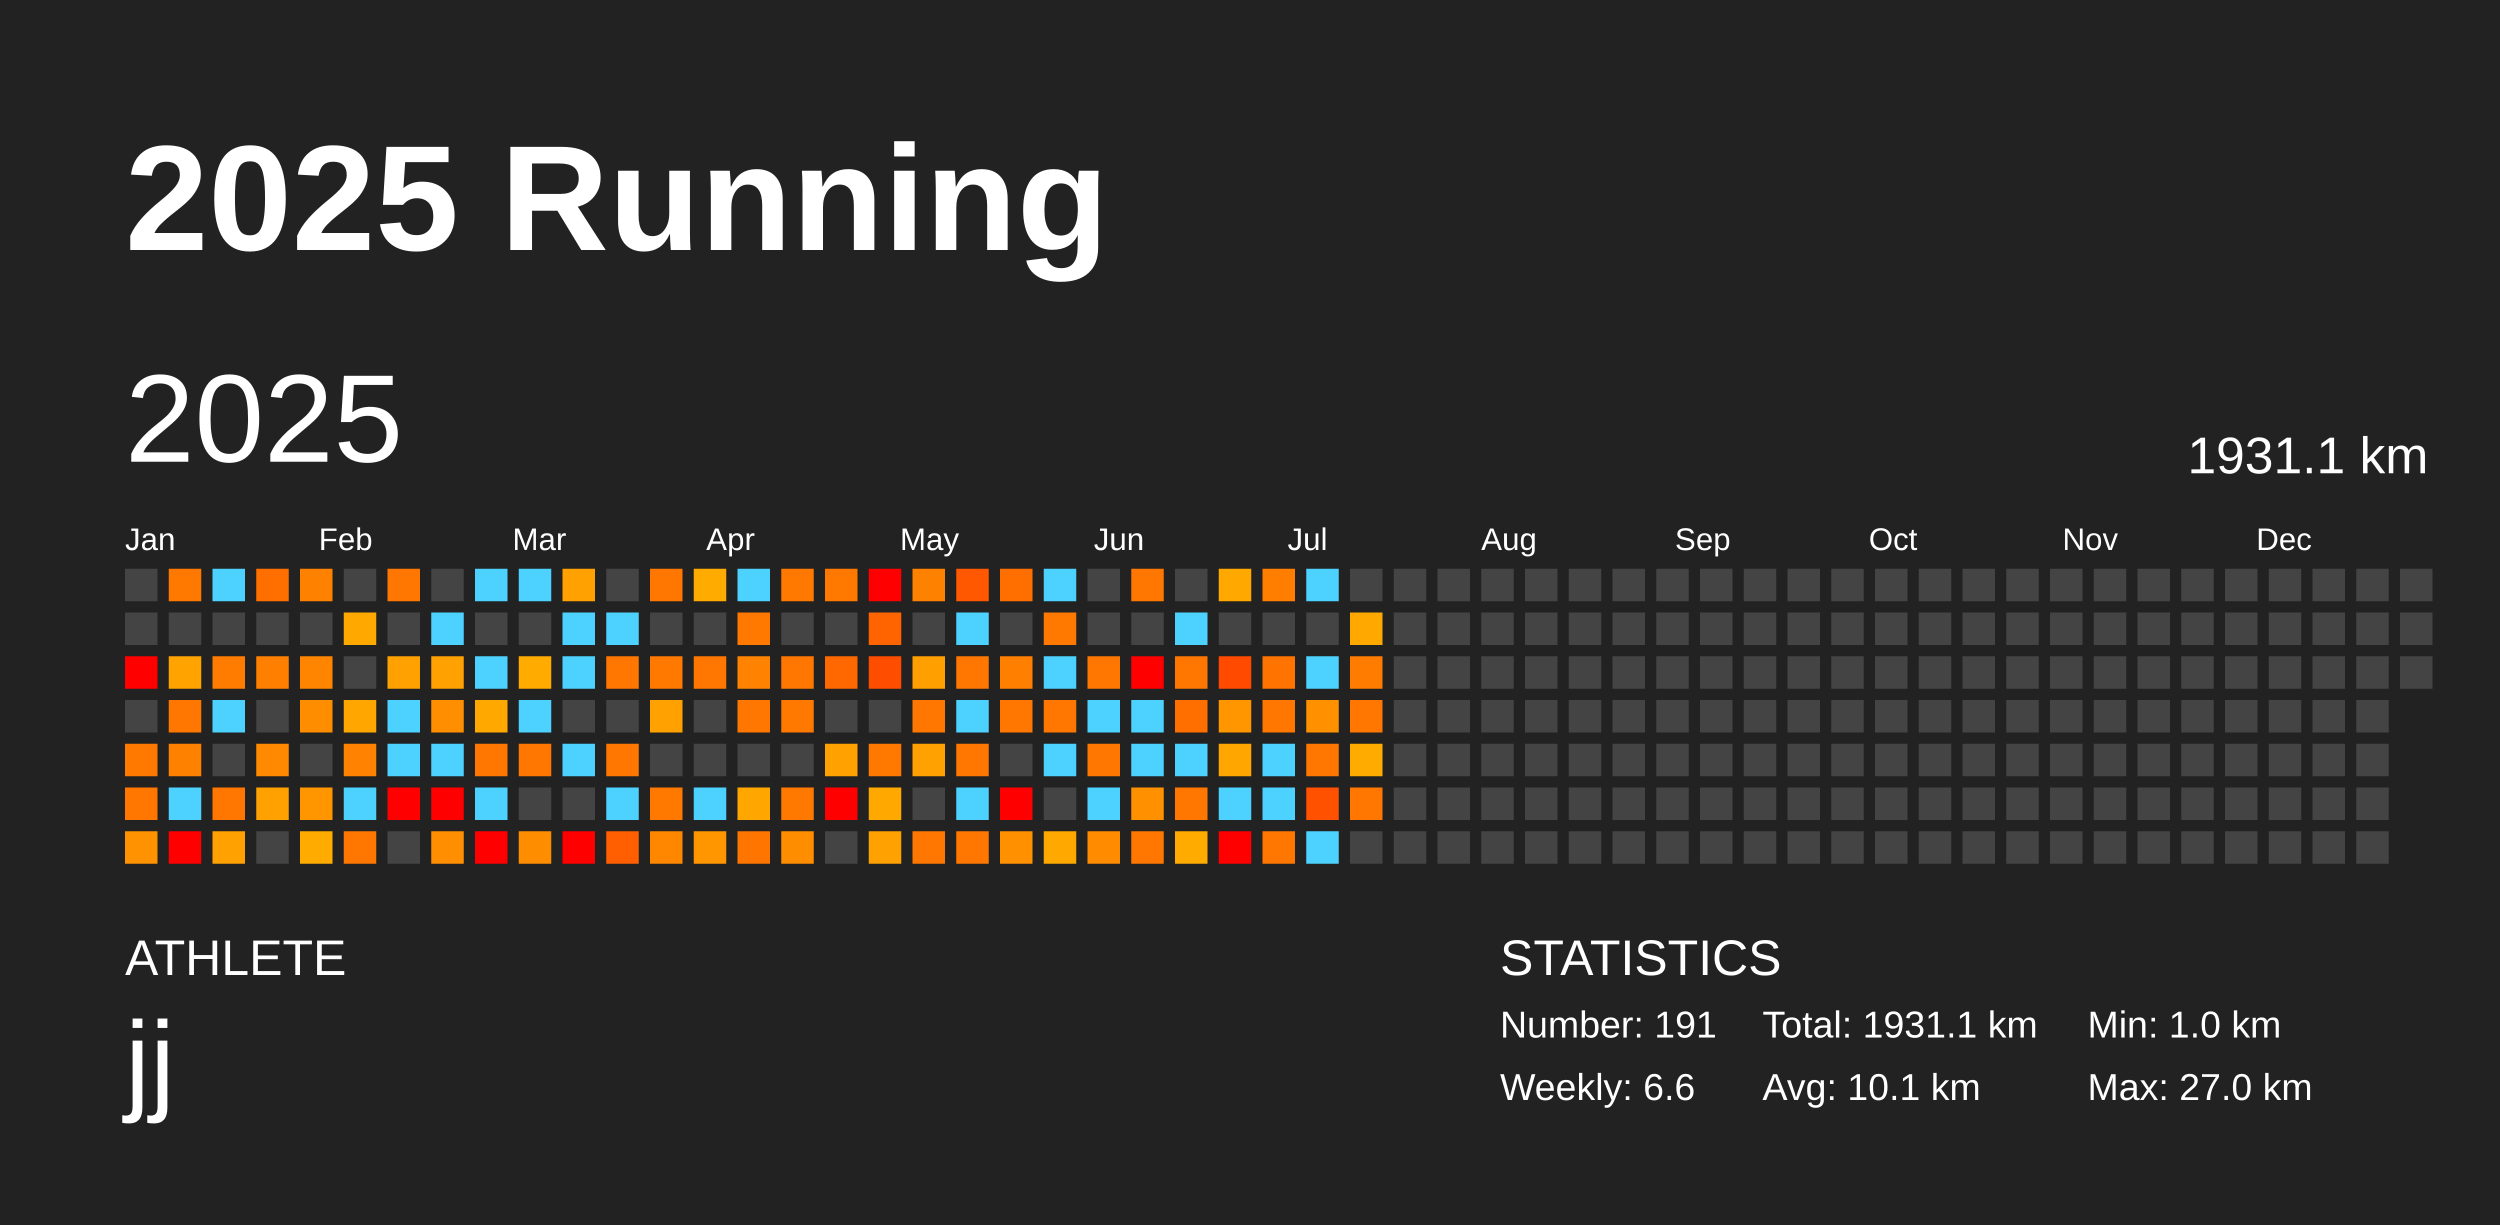
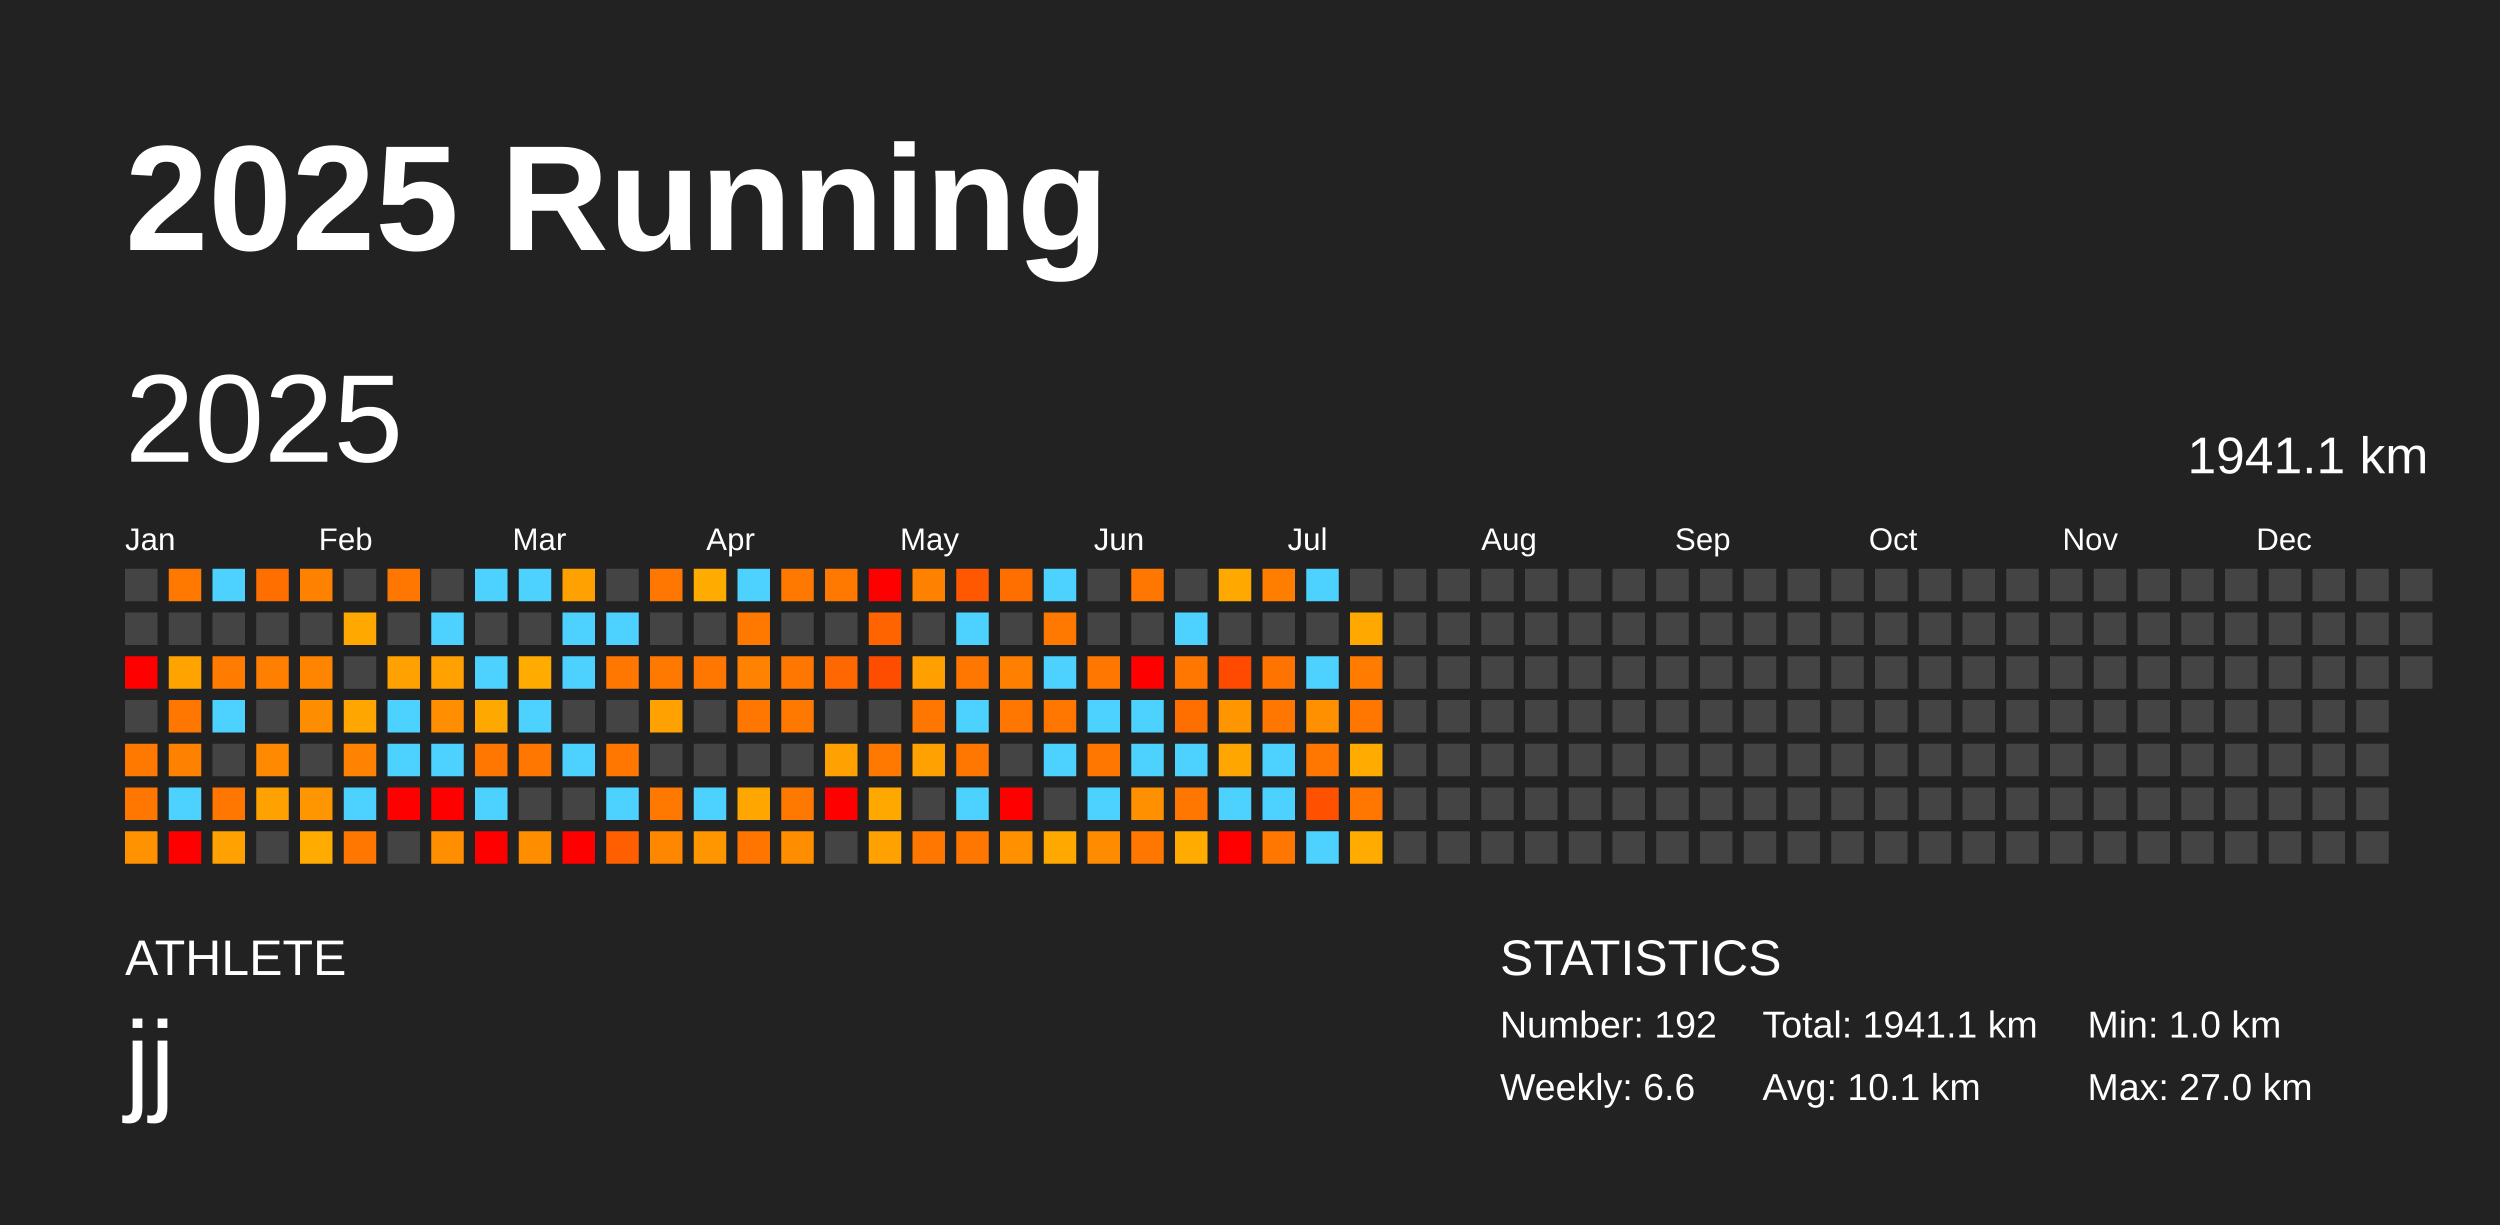
<svg xmlns="http://www.w3.org/2000/svg" baseProfile="full" height="98mm" version="1.1" viewBox="0,0,200,98" width="200mm">
  <defs />
  <rect fill="#222222" height="98" width="200" x="0" y="0" />
  <text fill="#FFFFFF" style="font-size:12px; font-family:Arial; font-weight:bold;" x="10" y="20">2025 Running</text>
  <text fill="#FFFFFF" style="font-size:4px; font-family:Arial" x="10" y="78">ATHLETE</text>
  <text fill="#FFFFFF" style="font-size:9px; font-family:Arial" x="10" y="88">jj</text>
  <text fill="#FFFFFF" style="font-size:4px; font-family:Arial" x="120" y="78">STATISTICS</text>
-   <text fill="#FFFFFF" style="font-size:3px; font-family:Arial" x="120" y="83">Number: 191</text>
+   <text fill="#FFFFFF" style="font-size:3px; font-family:Arial" x="120" y="83">Number: 192</text>
  <text fill="#FFFFFF" style="font-size:3px; font-family:Arial" x="120" y="88">Weekly: 6.6</text>
-   <text fill="#FFFFFF" style="font-size:3px; font-family:Arial" x="141" y="83">Total: 1931.1 km</text>
+   <text fill="#FFFFFF" style="font-size:3px; font-family:Arial" x="141" y="83">Total: 1941.1 km</text>
  <text fill="#FFFFFF" style="font-size:3px; font-family:Arial" x="141" y="88">Avg: 10.1 km</text>
  <text fill="#FFFFFF" style="font-size:3px; font-family:Arial" x="167" y="83">Min: 1.0 km</text>
  <text fill="#FFFFFF" style="font-size:3px; font-family:Arial" x="167" y="88">Max: 27.0 km</text>
  <text dominant-baseline="hanging" fill="#FFFFFF" style="font-size:10.0px; font-family:Arial;" x="10" y="30">2025</text>
-   <text dominant-baseline="hanging" fill="#FFFFFF" style="font-size:4.125px; font-family:Arial;" x="175" y="35">1931.1 km</text>
+   <text dominant-baseline="hanging" fill="#FFFFFF" style="font-size:4.125px; font-family:Arial;" x="175" y="35">1941.1 km</text>
  <text fill="#FFFFFF" style="font-size:2.5px; font-family:Arial" x="10.0" y="44">Jan</text>
  <text fill="#FFFFFF" style="font-size:2.5px; font-family:Arial" x="25.5" y="44">Feb</text>
  <text fill="#FFFFFF" style="font-size:2.5px; font-family:Arial" x="41.0" y="44">Mar</text>
  <text fill="#FFFFFF" style="font-size:2.5px; font-family:Arial" x="56.5" y="44">Apr</text>
  <text fill="#FFFFFF" style="font-size:2.5px; font-family:Arial" x="72.0" y="44">May</text>
  <text fill="#FFFFFF" style="font-size:2.5px; font-family:Arial" x="87.5" y="44">Jun</text>
  <text fill="#FFFFFF" style="font-size:2.5px; font-family:Arial" x="103.0" y="44">Jul</text>
  <text fill="#FFFFFF" style="font-size:2.5px; font-family:Arial" x="118.5" y="44">Aug</text>
  <text fill="#FFFFFF" style="font-size:2.5px; font-family:Arial" x="134.0" y="44">Sep</text>
  <text fill="#FFFFFF" style="font-size:2.5px; font-family:Arial" x="149.5" y="44">Oct</text>
  <text fill="#FFFFFF" style="font-size:2.5px; font-family:Arial" x="165.0" y="44">Nov</text>
  <text fill="#FFFFFF" style="font-size:2.5px; font-family:Arial" x="180.5" y="44">Dec</text>
  <rect fill="#444444" height="2.6" width="2.6" x="10.0" y="45.5" />
  <rect fill="#444444" height="2.6" width="2.6" x="10.0" y="49.0" />
  <rect fill="red" height="2.6" width="2.6" x="10.0" y="52.5" />
  <rect fill="#444444" height="2.6" width="2.6" x="10.0" y="56.0" />
  <rect fill="#ff7800" height="2.6" width="2.6" x="10.0" y="59.5" />
  <rect fill="#ff7700" height="2.6" width="2.6" x="10.0" y="63.0" />
  <rect fill="#ff9200" height="2.6" width="2.6" x="10.0" y="66.5" />
  <rect fill="#ff7900" height="2.6" width="2.6" x="13.5" y="45.5" />
  <rect fill="#444444" height="2.6" width="2.6" x="13.5" y="49.0" />
  <rect fill="#ffa300" height="2.6" width="2.6" x="13.5" y="52.5" />
  <rect fill="#ff7700" height="2.6" width="2.6" x="13.5" y="56.0" />
  <rect fill="#ff8100" height="2.6" width="2.6" x="13.5" y="59.5" />
  <rect fill="#4dd2ff" height="2.6" width="2.6" x="13.5" y="63.0" />
  <rect fill="red" height="2.6" width="2.6" x="13.5" y="66.5" />
  <rect fill="#4dd2ff" height="2.6" width="2.6" x="17.0" y="45.5" />
  <rect fill="#444444" height="2.6" width="2.6" x="17.0" y="49.0" />
  <rect fill="#ff7c00" height="2.6" width="2.6" x="17.0" y="52.5" />
  <rect fill="#4dd2ff" height="2.6" width="2.6" x="17.0" y="56.0" />
  <rect fill="#444444" height="2.6" width="2.6" x="17.0" y="59.5" />
  <rect fill="#ff7700" height="2.6" width="2.6" x="17.0" y="63.0" />
  <rect fill="#ffa100" height="2.6" width="2.6" x="17.0" y="66.5" />
  <rect fill="#ff6f00" height="2.6" width="2.6" x="20.5" y="45.5" />
  <rect fill="#444444" height="2.6" width="2.6" x="20.5" y="49.0" />
  <rect fill="#ff8000" height="2.6" width="2.6" x="20.5" y="52.5" />
  <rect fill="#444444" height="2.6" width="2.6" x="20.5" y="56.0" />
  <rect fill="#ff8900" height="2.6" width="2.6" x="20.5" y="59.5" />
  <rect fill="#ffa100" height="2.6" width="2.6" x="20.5" y="63.0" />
  <rect fill="#444444" height="2.6" width="2.6" x="20.5" y="66.5" />
  <rect fill="#ff8100" height="2.6" width="2.6" x="24.0" y="45.5" />
  <rect fill="#444444" height="2.6" width="2.6" x="24.0" y="49.0" />
  <rect fill="#ff8500" height="2.6" width="2.6" x="24.0" y="52.5" />
  <rect fill="#ff8d00" height="2.6" width="2.6" x="24.0" y="56.0" />
  <rect fill="#444444" height="2.6" width="2.6" x="24.0" y="59.5" />
  <rect fill="#ff9600" height="2.6" width="2.6" x="24.0" y="63.0" />
  <rect fill="#ffab00" height="2.6" width="2.6" x="24.0" y="66.5" />
  <rect fill="#444444" height="2.6" width="2.6" x="27.5" y="45.5" />
  <rect fill="#ffa900" height="2.6" width="2.6" x="27.5" y="49.0" />
  <rect fill="#444444" height="2.6" width="2.6" x="27.5" y="52.5" />
  <rect fill="#ffa700" height="2.6" width="2.6" x="27.5" y="56.0" />
  <rect fill="#ff8300" height="2.6" width="2.6" x="27.5" y="59.5" />
  <rect fill="#4dd2ff" height="2.6" width="2.6" x="27.5" y="63.0" />
  <rect fill="#ff7700" height="2.6" width="2.6" x="27.5" y="66.5" />
  <rect fill="#ff7600" height="2.6" width="2.6" x="31.0" y="45.5" />
  <rect fill="#444444" height="2.6" width="2.6" x="31.0" y="49.0" />
  <rect fill="#ffa100" height="2.6" width="2.6" x="31.0" y="52.5" />
  <rect fill="#4dd2ff" height="2.6" width="2.6" x="31.0" y="56.0" />
  <rect fill="#4dd2ff" height="2.6" width="2.6" x="31.0" y="59.5" />
  <rect fill="red" height="2.6" width="2.6" x="31.0" y="63.0" />
  <rect fill="#444444" height="2.6" width="2.6" x="31.0" y="66.5" />
  <rect fill="#444444" height="2.6" width="2.6" x="34.5" y="45.5" />
  <rect fill="#4dd2ff" height="2.6" width="2.6" x="34.5" y="49.0" />
  <rect fill="#ffa100" height="2.6" width="2.6" x="34.5" y="52.5" />
  <rect fill="#ff8f00" height="2.6" width="2.6" x="34.5" y="56.0" />
  <rect fill="#4dd2ff" height="2.6" width="2.6" x="34.5" y="59.5" />
  <rect fill="red" height="2.6" width="2.6" x="34.5" y="63.0" />
  <rect fill="#ff8f00" height="2.6" width="2.6" x="34.5" y="66.5" />
  <rect fill="#4dd2ff" height="2.6" width="2.6" x="38.0" y="45.5" />
  <rect fill="#444444" height="2.6" width="2.6" x="38.0" y="49.0" />
  <rect fill="#4dd2ff" height="2.6" width="2.6" x="38.0" y="52.5" />
  <rect fill="#ffa900" height="2.6" width="2.6" x="38.0" y="56.0" />
  <rect fill="#ff7600" height="2.6" width="2.6" x="38.0" y="59.5" />
  <rect fill="#4dd2ff" height="2.6" width="2.6" x="38.0" y="63.0" />
  <rect fill="red" height="2.6" width="2.6" x="38.0" y="66.5" />
  <rect fill="#4dd2ff" height="2.6" width="2.6" x="41.5" y="45.5" />
  <rect fill="#444444" height="2.6" width="2.6" x="41.5" y="49.0" />
  <rect fill="#ffab00" height="2.6" width="2.6" x="41.5" y="52.5" />
  <rect fill="#4dd2ff" height="2.6" width="2.6" x="41.5" y="56.0" />
  <rect fill="#ff7600" height="2.6" width="2.6" x="41.5" y="59.5" />
  <rect fill="#444444" height="2.6" width="2.6" x="41.5" y="63.0" />
  <rect fill="#ff8d00" height="2.6" width="2.6" x="41.5" y="66.5" />
  <rect fill="#ffa100" height="2.6" width="2.6" x="45.0" y="45.5" />
  <rect fill="#4dd2ff" height="2.6" width="2.6" x="45.0" y="49.0" />
  <rect fill="#4dd2ff" height="2.6" width="2.6" x="45.0" y="52.5" />
  <rect fill="#444444" height="2.6" width="2.6" x="45.0" y="56.0" />
  <rect fill="#4dd2ff" height="2.6" width="2.6" x="45.0" y="59.5" />
  <rect fill="#444444" height="2.6" width="2.6" x="45.0" y="63.0" />
  <rect fill="red" height="2.6" width="2.6" x="45.0" y="66.5" />
  <rect fill="#444444" height="2.6" width="2.6" x="48.5" y="45.5" />
  <rect fill="#4dd2ff" height="2.6" width="2.6" x="48.5" y="49.0" />
  <rect fill="#ff7600" height="2.6" width="2.6" x="48.5" y="52.5" />
  <rect fill="#444444" height="2.6" width="2.6" x="48.5" y="56.0" />
  <rect fill="#ff7700" height="2.6" width="2.6" x="48.5" y="59.5" />
  <rect fill="#4dd2ff" height="2.6" width="2.6" x="48.5" y="63.0" />
  <rect fill="#ff5f00" height="2.6" width="2.6" x="48.5" y="66.5" />
  <rect fill="#ff7700" height="2.6" width="2.6" x="52.0" y="45.5" />
  <rect fill="#444444" height="2.6" width="2.6" x="52.0" y="49.0" />
  <rect fill="#ff7800" height="2.6" width="2.6" x="52.0" y="52.5" />
  <rect fill="#ffa100" height="2.6" width="2.6" x="52.0" y="56.0" />
  <rect fill="#444444" height="2.6" width="2.6" x="52.0" y="59.5" />
  <rect fill="#ff7800" height="2.6" width="2.6" x="52.0" y="63.0" />
  <rect fill="#ff8700" height="2.6" width="2.6" x="52.0" y="66.5" />
  <rect fill="#ffab00" height="2.6" width="2.6" x="55.5" y="45.5" />
  <rect fill="#444444" height="2.6" width="2.6" x="55.5" y="49.0" />
  <rect fill="#ff7700" height="2.6" width="2.6" x="55.5" y="52.5" />
  <rect fill="#444444" height="2.6" width="2.6" x="55.5" y="56.0" />
  <rect fill="#444444" height="2.6" width="2.6" x="55.5" y="59.5" />
  <rect fill="#4dd2ff" height="2.6" width="2.6" x="55.5" y="63.0" />
  <rect fill="#ff9600" height="2.6" width="2.6" x="55.5" y="66.5" />
  <rect fill="#4dd2ff" height="2.6" width="2.6" x="59.0" y="45.5" />
  <rect fill="#ff7800" height="2.6" width="2.6" x="59.0" y="49.0" />
  <rect fill="#ff8300" height="2.6" width="2.6" x="59.0" y="52.5" />
  <rect fill="#ff7700" height="2.6" width="2.6" x="59.0" y="56.0" />
  <rect fill="#444444" height="2.6" width="2.6" x="59.0" y="59.5" />
  <rect fill="#ffa700" height="2.6" width="2.6" x="59.0" y="63.0" />
  <rect fill="#ff7500" height="2.6" width="2.6" x="59.0" y="66.5" />
  <rect fill="#ff7800" height="2.6" width="2.6" x="62.5" y="45.5" />
  <rect fill="#444444" height="2.6" width="2.6" x="62.5" y="49.0" />
  <rect fill="#ff7700" height="2.6" width="2.6" x="62.5" y="52.5" />
  <rect fill="#ff7800" height="2.6" width="2.6" x="62.5" y="56.0" />
  <rect fill="#444444" height="2.6" width="2.6" x="62.5" y="59.5" />
  <rect fill="#ff7900" height="2.6" width="2.6" x="62.5" y="63.0" />
  <rect fill="#ff8d00" height="2.6" width="2.6" x="62.5" y="66.5" />
  <rect fill="#ff7800" height="2.6" width="2.6" x="66.0" y="45.5" />
  <rect fill="#444444" height="2.6" width="2.6" x="66.0" y="49.0" />
  <rect fill="#ff6800" height="2.6" width="2.6" x="66.0" y="52.5" />
  <rect fill="#444444" height="2.6" width="2.6" x="66.0" y="56.0" />
  <rect fill="#ffa100" height="2.6" width="2.6" x="66.0" y="59.5" />
  <rect fill="red" height="2.6" width="2.6" x="66.0" y="63.0" />
  <rect fill="#444444" height="2.6" width="2.6" x="66.0" y="66.5" />
  <rect fill="red" height="2.6" width="2.6" x="69.5" y="45.5" />
  <rect fill="#ff6400" height="2.6" width="2.6" x="69.5" y="49.0" />
  <rect fill="#ff4d00" height="2.6" width="2.6" x="69.5" y="52.5" />
  <rect fill="#444444" height="2.6" width="2.6" x="69.5" y="56.0" />
  <rect fill="#ff7800" height="2.6" width="2.6" x="69.5" y="59.5" />
  <rect fill="#ffa900" height="2.6" width="2.6" x="69.5" y="63.0" />
  <rect fill="#ffa100" height="2.6" width="2.6" x="69.5" y="66.5" />
  <rect fill="#ff8100" height="2.6" width="2.6" x="73.0" y="45.5" />
  <rect fill="#444444" height="2.6" width="2.6" x="73.0" y="49.0" />
  <rect fill="#ffa000" height="2.6" width="2.6" x="73.0" y="52.5" />
  <rect fill="#ff7700" height="2.6" width="2.6" x="73.0" y="56.0" />
  <rect fill="#ffa100" height="2.6" width="2.6" x="73.0" y="59.5" />
  <rect fill="#444444" height="2.6" width="2.6" x="73.0" y="63.0" />
  <rect fill="#ff7700" height="2.6" width="2.6" x="73.0" y="66.5" />
  <rect fill="#ff5800" height="2.6" width="2.6" x="76.5" y="45.5" />
  <rect fill="#4dd2ff" height="2.6" width="2.6" x="76.5" y="49.0" />
  <rect fill="#ff7700" height="2.6" width="2.6" x="76.5" y="52.5" />
  <rect fill="#4dd2ff" height="2.6" width="2.6" x="76.5" y="56.0" />
  <rect fill="#ff7700" height="2.6" width="2.6" x="76.5" y="59.5" />
  <rect fill="#4dd2ff" height="2.6" width="2.6" x="76.5" y="63.0" />
  <rect fill="#ff7700" height="2.6" width="2.6" x="76.5" y="66.5" />
  <rect fill="#ff6f00" height="2.6" width="2.6" x="80.0" y="45.5" />
  <rect fill="#444444" height="2.6" width="2.6" x="80.0" y="49.0" />
  <rect fill="#ff7f00" height="2.6" width="2.6" x="80.0" y="52.5" />
  <rect fill="#ff7700" height="2.6" width="2.6" x="80.0" y="56.0" />
  <rect fill="#444444" height="2.6" width="2.6" x="80.0" y="59.5" />
  <rect fill="red" height="2.6" width="2.6" x="80.0" y="63.0" />
  <rect fill="#ff9000" height="2.6" width="2.6" x="80.0" y="66.5" />
  <rect fill="#4dd2ff" height="2.6" width="2.6" x="83.5" y="45.5" />
  <rect fill="#ff7800" height="2.6" width="2.6" x="83.5" y="49.0" />
  <rect fill="#4dd2ff" height="2.6" width="2.6" x="83.5" y="52.5" />
  <rect fill="#ff7700" height="2.6" width="2.6" x="83.5" y="56.0" />
  <rect fill="#4dd2ff" height="2.6" width="2.6" x="83.5" y="59.5" />
  <rect fill="#444444" height="2.6" width="2.6" x="83.5" y="63.0" />
  <rect fill="#ffa800" height="2.6" width="2.6" x="83.5" y="66.5" />
  <rect fill="#444444" height="2.6" width="2.6" x="87.0" y="45.5" />
  <rect fill="#444444" height="2.6" width="2.6" x="87.0" y="49.0" />
  <rect fill="#ff7700" height="2.6" width="2.6" x="87.0" y="52.5" />
  <rect fill="#4dd2ff" height="2.6" width="2.6" x="87.0" y="56.0" />
  <rect fill="#ff7700" height="2.6" width="2.6" x="87.0" y="59.5" />
  <rect fill="#4dd2ff" height="2.6" width="2.6" x="87.0" y="63.0" />
  <rect fill="#ff8b00" height="2.6" width="2.6" x="87.0" y="66.5" />
  <rect fill="#ff7700" height="2.6" width="2.6" x="90.5" y="45.5" />
  <rect fill="#444444" height="2.6" width="2.6" x="90.5" y="49.0" />
  <rect fill="red" height="2.6" width="2.6" x="90.5" y="52.5" />
  <rect fill="#4dd2ff" height="2.6" width="2.6" x="90.5" y="56.0" />
  <rect fill="#4dd2ff" height="2.6" width="2.6" x="90.5" y="59.5" />
  <rect fill="#ff9000" height="2.6" width="2.6" x="90.5" y="63.0" />
  <rect fill="#ff7700" height="2.6" width="2.6" x="90.5" y="66.5" />
  <rect fill="#444444" height="2.6" width="2.6" x="94.0" y="45.5" />
  <rect fill="#4dd2ff" height="2.6" width="2.6" x="94.0" y="49.0" />
  <rect fill="#ff7700" height="2.6" width="2.6" x="94.0" y="52.5" />
  <rect fill="#ff6f00" height="2.6" width="2.6" x="94.0" y="56.0" />
  <rect fill="#4dd2ff" height="2.6" width="2.6" x="94.0" y="59.5" />
  <rect fill="#ff7600" height="2.6" width="2.6" x="94.0" y="63.0" />
  <rect fill="#ffab00" height="2.6" width="2.6" x="94.0" y="66.5" />
  <rect fill="#ffa900" height="2.6" width="2.6" x="97.5" y="45.5" />
  <rect fill="#444444" height="2.6" width="2.6" x="97.5" y="49.0" />
  <rect fill="#ff4a00" height="2.6" width="2.6" x="97.5" y="52.5" />
  <rect fill="#ff9600" height="2.6" width="2.6" x="97.5" y="56.0" />
  <rect fill="#ffa700" height="2.6" width="2.6" x="97.5" y="59.5" />
  <rect fill="#4dd2ff" height="2.6" width="2.6" x="97.5" y="63.0" />
  <rect fill="red" height="2.6" width="2.6" x="97.5" y="66.5" />
  <rect fill="#ff7e00" height="2.6" width="2.6" x="101.0" y="45.5" />
  <rect fill="#444444" height="2.6" width="2.6" x="101.0" y="49.0" />
  <rect fill="#ff7400" height="2.6" width="2.6" x="101.0" y="52.5" />
  <rect fill="#ff7700" height="2.6" width="2.6" x="101.0" y="56.0" />
  <rect fill="#4dd2ff" height="2.6" width="2.6" x="101.0" y="59.5" />
  <rect fill="#4dd2ff" height="2.6" width="2.6" x="101.0" y="63.0" />
  <rect fill="#ff7700" height="2.6" width="2.6" x="101.0" y="66.5" />
  <rect fill="#4dd2ff" height="2.6" width="2.6" x="104.5" y="45.5" />
  <rect fill="#444444" height="2.6" width="2.6" x="104.5" y="49.0" />
  <rect fill="#4dd2ff" height="2.6" width="2.6" x="104.5" y="52.5" />
  <rect fill="#ff9000" height="2.6" width="2.6" x="104.5" y="56.0" />
  <rect fill="#ff7700" height="2.6" width="2.6" x="104.5" y="59.5" />
  <rect fill="#ff5100" height="2.6" width="2.6" x="104.5" y="63.0" />
  <rect fill="#4dd2ff" height="2.6" width="2.6" x="104.5" y="66.5" />
  <rect fill="#444444" height="2.6" width="2.6" x="108.0" y="45.5" />
  <rect fill="#ffa900" height="2.6" width="2.6" x="108.0" y="49.0" />
  <rect fill="#ff7c00" height="2.6" width="2.6" x="108.0" y="52.5" />
  <rect fill="#ff7700" height="2.6" width="2.6" x="108.0" y="56.0" />
  <rect fill="#ffab00" height="2.6" width="2.6" x="108.0" y="59.5" />
  <rect fill="#ff7700" height="2.6" width="2.6" x="108.0" y="63.0" />
-   <rect fill="#444444" height="2.6" width="2.6" x="108.0" y="66.5" />
+   <rect fill="#ffab00" height="2.6" width="2.6" x="108.0" y="66.5" />
  <rect fill="#444444" height="2.6" width="2.6" x="111.5" y="45.5" />
  <rect fill="#444444" height="2.6" width="2.6" x="111.5" y="49.0" />
  <rect fill="#444444" height="2.6" width="2.6" x="111.5" y="52.5" />
  <rect fill="#444444" height="2.6" width="2.6" x="111.5" y="56.0" />
  <rect fill="#444444" height="2.6" width="2.6" x="111.5" y="59.5" />
  <rect fill="#444444" height="2.6" width="2.6" x="111.5" y="63.0" />
  <rect fill="#444444" height="2.6" width="2.6" x="111.5" y="66.5" />
  <rect fill="#444444" height="2.6" width="2.6" x="115.0" y="45.5" />
  <rect fill="#444444" height="2.6" width="2.6" x="115.0" y="49.0" />
  <rect fill="#444444" height="2.6" width="2.6" x="115.0" y="52.5" />
  <rect fill="#444444" height="2.6" width="2.6" x="115.0" y="56.0" />
  <rect fill="#444444" height="2.6" width="2.6" x="115.0" y="59.5" />
  <rect fill="#444444" height="2.6" width="2.6" x="115.0" y="63.0" />
  <rect fill="#444444" height="2.6" width="2.6" x="115.0" y="66.5" />
  <rect fill="#444444" height="2.6" width="2.6" x="118.5" y="45.5" />
  <rect fill="#444444" height="2.6" width="2.6" x="118.5" y="49.0" />
  <rect fill="#444444" height="2.6" width="2.6" x="118.5" y="52.5" />
  <rect fill="#444444" height="2.6" width="2.6" x="118.5" y="56.0" />
  <rect fill="#444444" height="2.6" width="2.6" x="118.5" y="59.5" />
  <rect fill="#444444" height="2.6" width="2.6" x="118.5" y="63.0" />
  <rect fill="#444444" height="2.6" width="2.6" x="118.5" y="66.5" />
  <rect fill="#444444" height="2.6" width="2.6" x="122.0" y="45.5" />
  <rect fill="#444444" height="2.6" width="2.6" x="122.0" y="49.0" />
  <rect fill="#444444" height="2.6" width="2.6" x="122.0" y="52.5" />
  <rect fill="#444444" height="2.6" width="2.6" x="122.0" y="56.0" />
  <rect fill="#444444" height="2.6" width="2.6" x="122.0" y="59.5" />
  <rect fill="#444444" height="2.6" width="2.6" x="122.0" y="63.0" />
  <rect fill="#444444" height="2.6" width="2.6" x="122.0" y="66.5" />
  <rect fill="#444444" height="2.6" width="2.6" x="125.5" y="45.5" />
  <rect fill="#444444" height="2.6" width="2.6" x="125.5" y="49.0" />
  <rect fill="#444444" height="2.6" width="2.6" x="125.5" y="52.5" />
  <rect fill="#444444" height="2.6" width="2.6" x="125.5" y="56.0" />
  <rect fill="#444444" height="2.6" width="2.6" x="125.5" y="59.5" />
  <rect fill="#444444" height="2.6" width="2.6" x="125.5" y="63.0" />
  <rect fill="#444444" height="2.6" width="2.6" x="125.5" y="66.5" />
  <rect fill="#444444" height="2.6" width="2.6" x="129.0" y="45.5" />
  <rect fill="#444444" height="2.6" width="2.6" x="129.0" y="49.0" />
  <rect fill="#444444" height="2.6" width="2.6" x="129.0" y="52.5" />
  <rect fill="#444444" height="2.6" width="2.6" x="129.0" y="56.0" />
  <rect fill="#444444" height="2.6" width="2.6" x="129.0" y="59.5" />
  <rect fill="#444444" height="2.6" width="2.6" x="129.0" y="63.0" />
  <rect fill="#444444" height="2.6" width="2.6" x="129.0" y="66.5" />
  <rect fill="#444444" height="2.6" width="2.6" x="132.5" y="45.5" />
  <rect fill="#444444" height="2.6" width="2.6" x="132.5" y="49.0" />
  <rect fill="#444444" height="2.6" width="2.6" x="132.5" y="52.5" />
  <rect fill="#444444" height="2.6" width="2.6" x="132.5" y="56.0" />
  <rect fill="#444444" height="2.6" width="2.6" x="132.5" y="59.5" />
  <rect fill="#444444" height="2.6" width="2.6" x="132.5" y="63.0" />
  <rect fill="#444444" height="2.6" width="2.6" x="132.5" y="66.5" />
  <rect fill="#444444" height="2.6" width="2.6" x="136.0" y="45.5" />
  <rect fill="#444444" height="2.6" width="2.6" x="136.0" y="49.0" />
  <rect fill="#444444" height="2.6" width="2.6" x="136.0" y="52.5" />
  <rect fill="#444444" height="2.6" width="2.6" x="136.0" y="56.0" />
  <rect fill="#444444" height="2.6" width="2.6" x="136.0" y="59.5" />
  <rect fill="#444444" height="2.6" width="2.6" x="136.0" y="63.0" />
  <rect fill="#444444" height="2.6" width="2.6" x="136.0" y="66.5" />
  <rect fill="#444444" height="2.6" width="2.6" x="139.5" y="45.5" />
  <rect fill="#444444" height="2.6" width="2.6" x="139.5" y="49.0" />
  <rect fill="#444444" height="2.6" width="2.6" x="139.5" y="52.5" />
  <rect fill="#444444" height="2.6" width="2.6" x="139.5" y="56.0" />
  <rect fill="#444444" height="2.6" width="2.6" x="139.5" y="59.5" />
  <rect fill="#444444" height="2.6" width="2.6" x="139.5" y="63.0" />
  <rect fill="#444444" height="2.6" width="2.6" x="139.5" y="66.5" />
  <rect fill="#444444" height="2.6" width="2.6" x="143.0" y="45.5" />
  <rect fill="#444444" height="2.6" width="2.6" x="143.0" y="49.0" />
  <rect fill="#444444" height="2.6" width="2.6" x="143.0" y="52.5" />
  <rect fill="#444444" height="2.6" width="2.6" x="143.0" y="56.0" />
  <rect fill="#444444" height="2.6" width="2.6" x="143.0" y="59.5" />
  <rect fill="#444444" height="2.6" width="2.6" x="143.0" y="63.0" />
  <rect fill="#444444" height="2.6" width="2.6" x="143.0" y="66.5" />
  <rect fill="#444444" height="2.6" width="2.6" x="146.5" y="45.5" />
  <rect fill="#444444" height="2.6" width="2.6" x="146.5" y="49.0" />
  <rect fill="#444444" height="2.6" width="2.6" x="146.5" y="52.5" />
  <rect fill="#444444" height="2.6" width="2.6" x="146.5" y="56.0" />
  <rect fill="#444444" height="2.6" width="2.6" x="146.5" y="59.5" />
  <rect fill="#444444" height="2.6" width="2.6" x="146.5" y="63.0" />
  <rect fill="#444444" height="2.6" width="2.6" x="146.5" y="66.5" />
  <rect fill="#444444" height="2.6" width="2.6" x="150.0" y="45.5" />
  <rect fill="#444444" height="2.6" width="2.6" x="150.0" y="49.0" />
  <rect fill="#444444" height="2.6" width="2.6" x="150.0" y="52.5" />
  <rect fill="#444444" height="2.6" width="2.6" x="150.0" y="56.0" />
  <rect fill="#444444" height="2.6" width="2.6" x="150.0" y="59.5" />
  <rect fill="#444444" height="2.6" width="2.6" x="150.0" y="63.0" />
  <rect fill="#444444" height="2.6" width="2.6" x="150.0" y="66.5" />
  <rect fill="#444444" height="2.6" width="2.6" x="153.5" y="45.5" />
  <rect fill="#444444" height="2.6" width="2.6" x="153.5" y="49.0" />
  <rect fill="#444444" height="2.6" width="2.6" x="153.5" y="52.5" />
  <rect fill="#444444" height="2.6" width="2.6" x="153.5" y="56.0" />
  <rect fill="#444444" height="2.6" width="2.6" x="153.5" y="59.5" />
  <rect fill="#444444" height="2.6" width="2.6" x="153.5" y="63.0" />
  <rect fill="#444444" height="2.6" width="2.6" x="153.5" y="66.5" />
  <rect fill="#444444" height="2.6" width="2.6" x="157.0" y="45.5" />
  <rect fill="#444444" height="2.6" width="2.6" x="157.0" y="49.0" />
  <rect fill="#444444" height="2.6" width="2.6" x="157.0" y="52.5" />
  <rect fill="#444444" height="2.6" width="2.6" x="157.0" y="56.0" />
  <rect fill="#444444" height="2.6" width="2.6" x="157.0" y="59.5" />
  <rect fill="#444444" height="2.6" width="2.6" x="157.0" y="63.0" />
  <rect fill="#444444" height="2.6" width="2.6" x="157.0" y="66.5" />
  <rect fill="#444444" height="2.6" width="2.6" x="160.5" y="45.5" />
  <rect fill="#444444" height="2.6" width="2.6" x="160.5" y="49.0" />
  <rect fill="#444444" height="2.6" width="2.6" x="160.5" y="52.5" />
  <rect fill="#444444" height="2.6" width="2.6" x="160.5" y="56.0" />
  <rect fill="#444444" height="2.6" width="2.6" x="160.5" y="59.5" />
  <rect fill="#444444" height="2.6" width="2.6" x="160.5" y="63.0" />
  <rect fill="#444444" height="2.6" width="2.6" x="160.5" y="66.5" />
  <rect fill="#444444" height="2.6" width="2.6" x="164.0" y="45.5" />
  <rect fill="#444444" height="2.6" width="2.6" x="164.0" y="49.0" />
  <rect fill="#444444" height="2.6" width="2.6" x="164.0" y="52.5" />
  <rect fill="#444444" height="2.6" width="2.6" x="164.0" y="56.0" />
  <rect fill="#444444" height="2.6" width="2.6" x="164.0" y="59.5" />
  <rect fill="#444444" height="2.6" width="2.6" x="164.0" y="63.0" />
  <rect fill="#444444" height="2.6" width="2.6" x="164.0" y="66.5" />
  <rect fill="#444444" height="2.6" width="2.6" x="167.5" y="45.5" />
  <rect fill="#444444" height="2.6" width="2.6" x="167.5" y="49.0" />
  <rect fill="#444444" height="2.6" width="2.6" x="167.5" y="52.5" />
  <rect fill="#444444" height="2.6" width="2.6" x="167.5" y="56.0" />
  <rect fill="#444444" height="2.6" width="2.6" x="167.5" y="59.5" />
  <rect fill="#444444" height="2.6" width="2.6" x="167.5" y="63.0" />
  <rect fill="#444444" height="2.6" width="2.6" x="167.5" y="66.5" />
  <rect fill="#444444" height="2.6" width="2.6" x="171.0" y="45.5" />
  <rect fill="#444444" height="2.6" width="2.6" x="171.0" y="49.0" />
  <rect fill="#444444" height="2.6" width="2.6" x="171.0" y="52.5" />
  <rect fill="#444444" height="2.6" width="2.6" x="171.0" y="56.0" />
  <rect fill="#444444" height="2.6" width="2.6" x="171.0" y="59.5" />
  <rect fill="#444444" height="2.6" width="2.6" x="171.0" y="63.0" />
  <rect fill="#444444" height="2.6" width="2.6" x="171.0" y="66.5" />
  <rect fill="#444444" height="2.6" width="2.6" x="174.5" y="45.5" />
  <rect fill="#444444" height="2.6" width="2.6" x="174.5" y="49.0" />
  <rect fill="#444444" height="2.6" width="2.6" x="174.5" y="52.5" />
  <rect fill="#444444" height="2.6" width="2.6" x="174.5" y="56.0" />
  <rect fill="#444444" height="2.6" width="2.6" x="174.5" y="59.5" />
  <rect fill="#444444" height="2.6" width="2.6" x="174.5" y="63.0" />
  <rect fill="#444444" height="2.6" width="2.6" x="174.5" y="66.5" />
  <rect fill="#444444" height="2.6" width="2.6" x="178.0" y="45.5" />
  <rect fill="#444444" height="2.6" width="2.6" x="178.0" y="49.0" />
  <rect fill="#444444" height="2.6" width="2.6" x="178.0" y="52.5" />
  <rect fill="#444444" height="2.6" width="2.6" x="178.0" y="56.0" />
  <rect fill="#444444" height="2.6" width="2.6" x="178.0" y="59.5" />
  <rect fill="#444444" height="2.6" width="2.6" x="178.0" y="63.0" />
  <rect fill="#444444" height="2.6" width="2.6" x="178.0" y="66.5" />
  <rect fill="#444444" height="2.6" width="2.6" x="181.5" y="45.5" />
  <rect fill="#444444" height="2.6" width="2.6" x="181.5" y="49.0" />
  <rect fill="#444444" height="2.6" width="2.6" x="181.5" y="52.5" />
  <rect fill="#444444" height="2.6" width="2.6" x="181.5" y="56.0" />
  <rect fill="#444444" height="2.6" width="2.6" x="181.5" y="59.5" />
  <rect fill="#444444" height="2.6" width="2.6" x="181.5" y="63.0" />
  <rect fill="#444444" height="2.6" width="2.6" x="181.5" y="66.5" />
  <rect fill="#444444" height="2.6" width="2.6" x="185.0" y="45.5" />
  <rect fill="#444444" height="2.6" width="2.6" x="185.0" y="49.0" />
  <rect fill="#444444" height="2.6" width="2.6" x="185.0" y="52.5" />
  <rect fill="#444444" height="2.6" width="2.6" x="185.0" y="56.0" />
  <rect fill="#444444" height="2.6" width="2.6" x="185.0" y="59.5" />
  <rect fill="#444444" height="2.6" width="2.6" x="185.0" y="63.0" />
  <rect fill="#444444" height="2.6" width="2.6" x="185.0" y="66.5" />
  <rect fill="#444444" height="2.6" width="2.6" x="188.5" y="45.5" />
  <rect fill="#444444" height="2.6" width="2.6" x="188.5" y="49.0" />
  <rect fill="#444444" height="2.6" width="2.6" x="188.5" y="52.5" />
  <rect fill="#444444" height="2.6" width="2.6" x="188.5" y="56.0" />
  <rect fill="#444444" height="2.6" width="2.6" x="188.5" y="59.5" />
  <rect fill="#444444" height="2.6" width="2.6" x="188.5" y="63.0" />
  <rect fill="#444444" height="2.6" width="2.6" x="188.5" y="66.5" />
  <rect fill="#444444" height="2.6" width="2.6" x="192.0" y="45.5" />
  <rect fill="#444444" height="2.6" width="2.6" x="192.0" y="49.0" />
  <rect fill="#444444" height="2.6" width="2.6" x="192.0" y="52.5" />
</svg>
